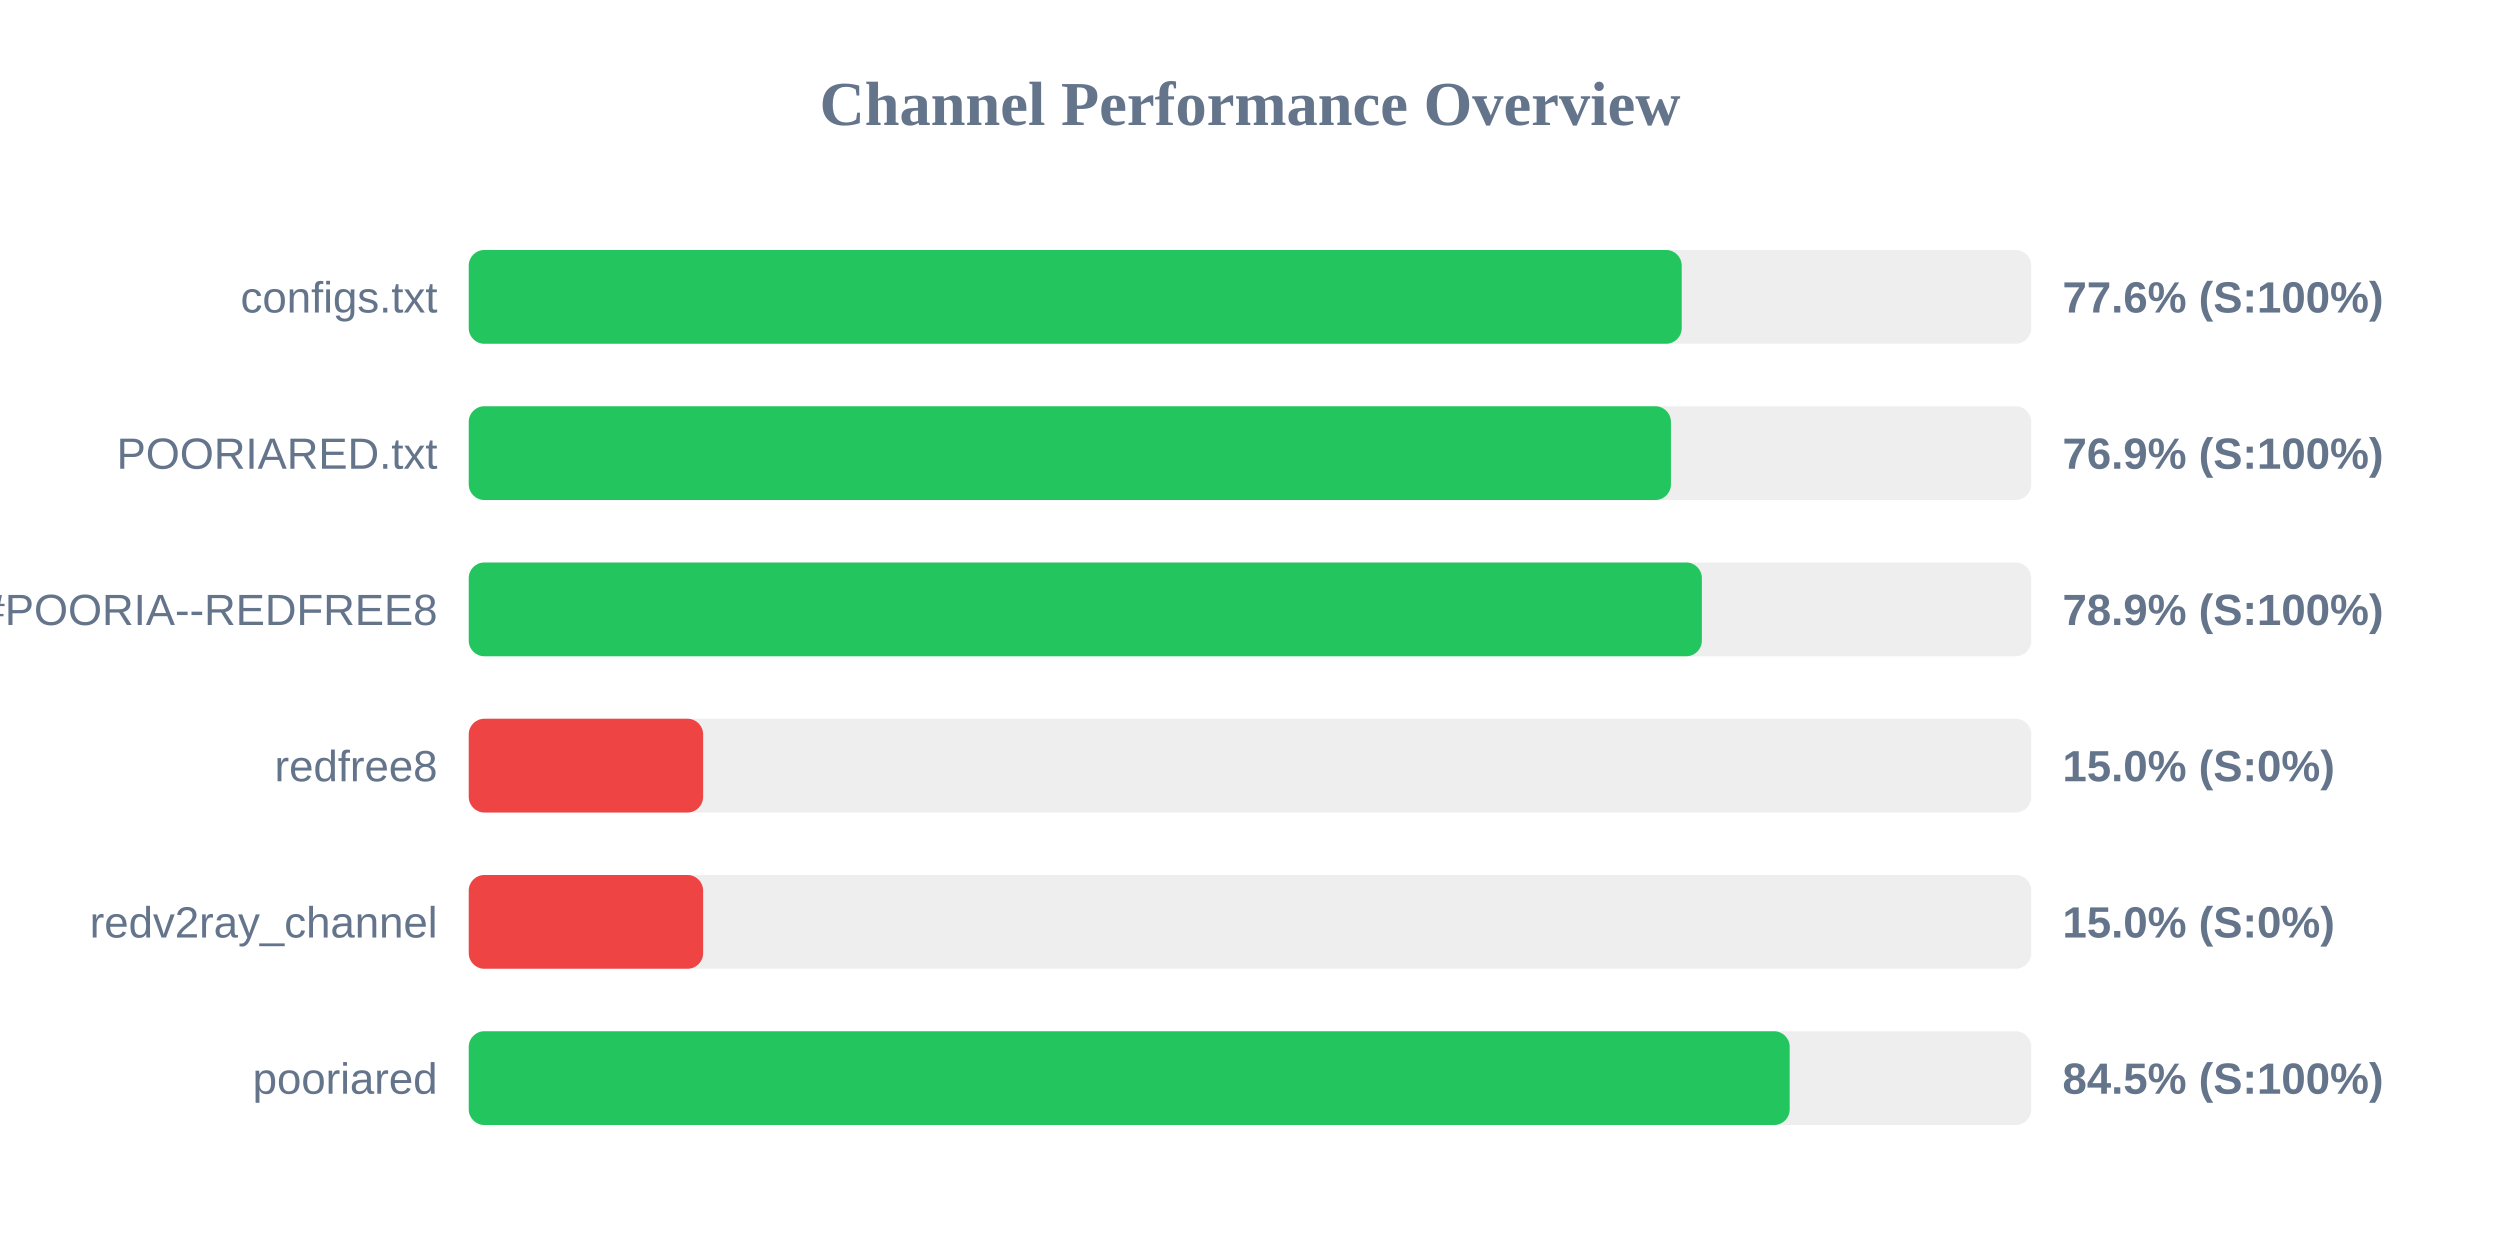
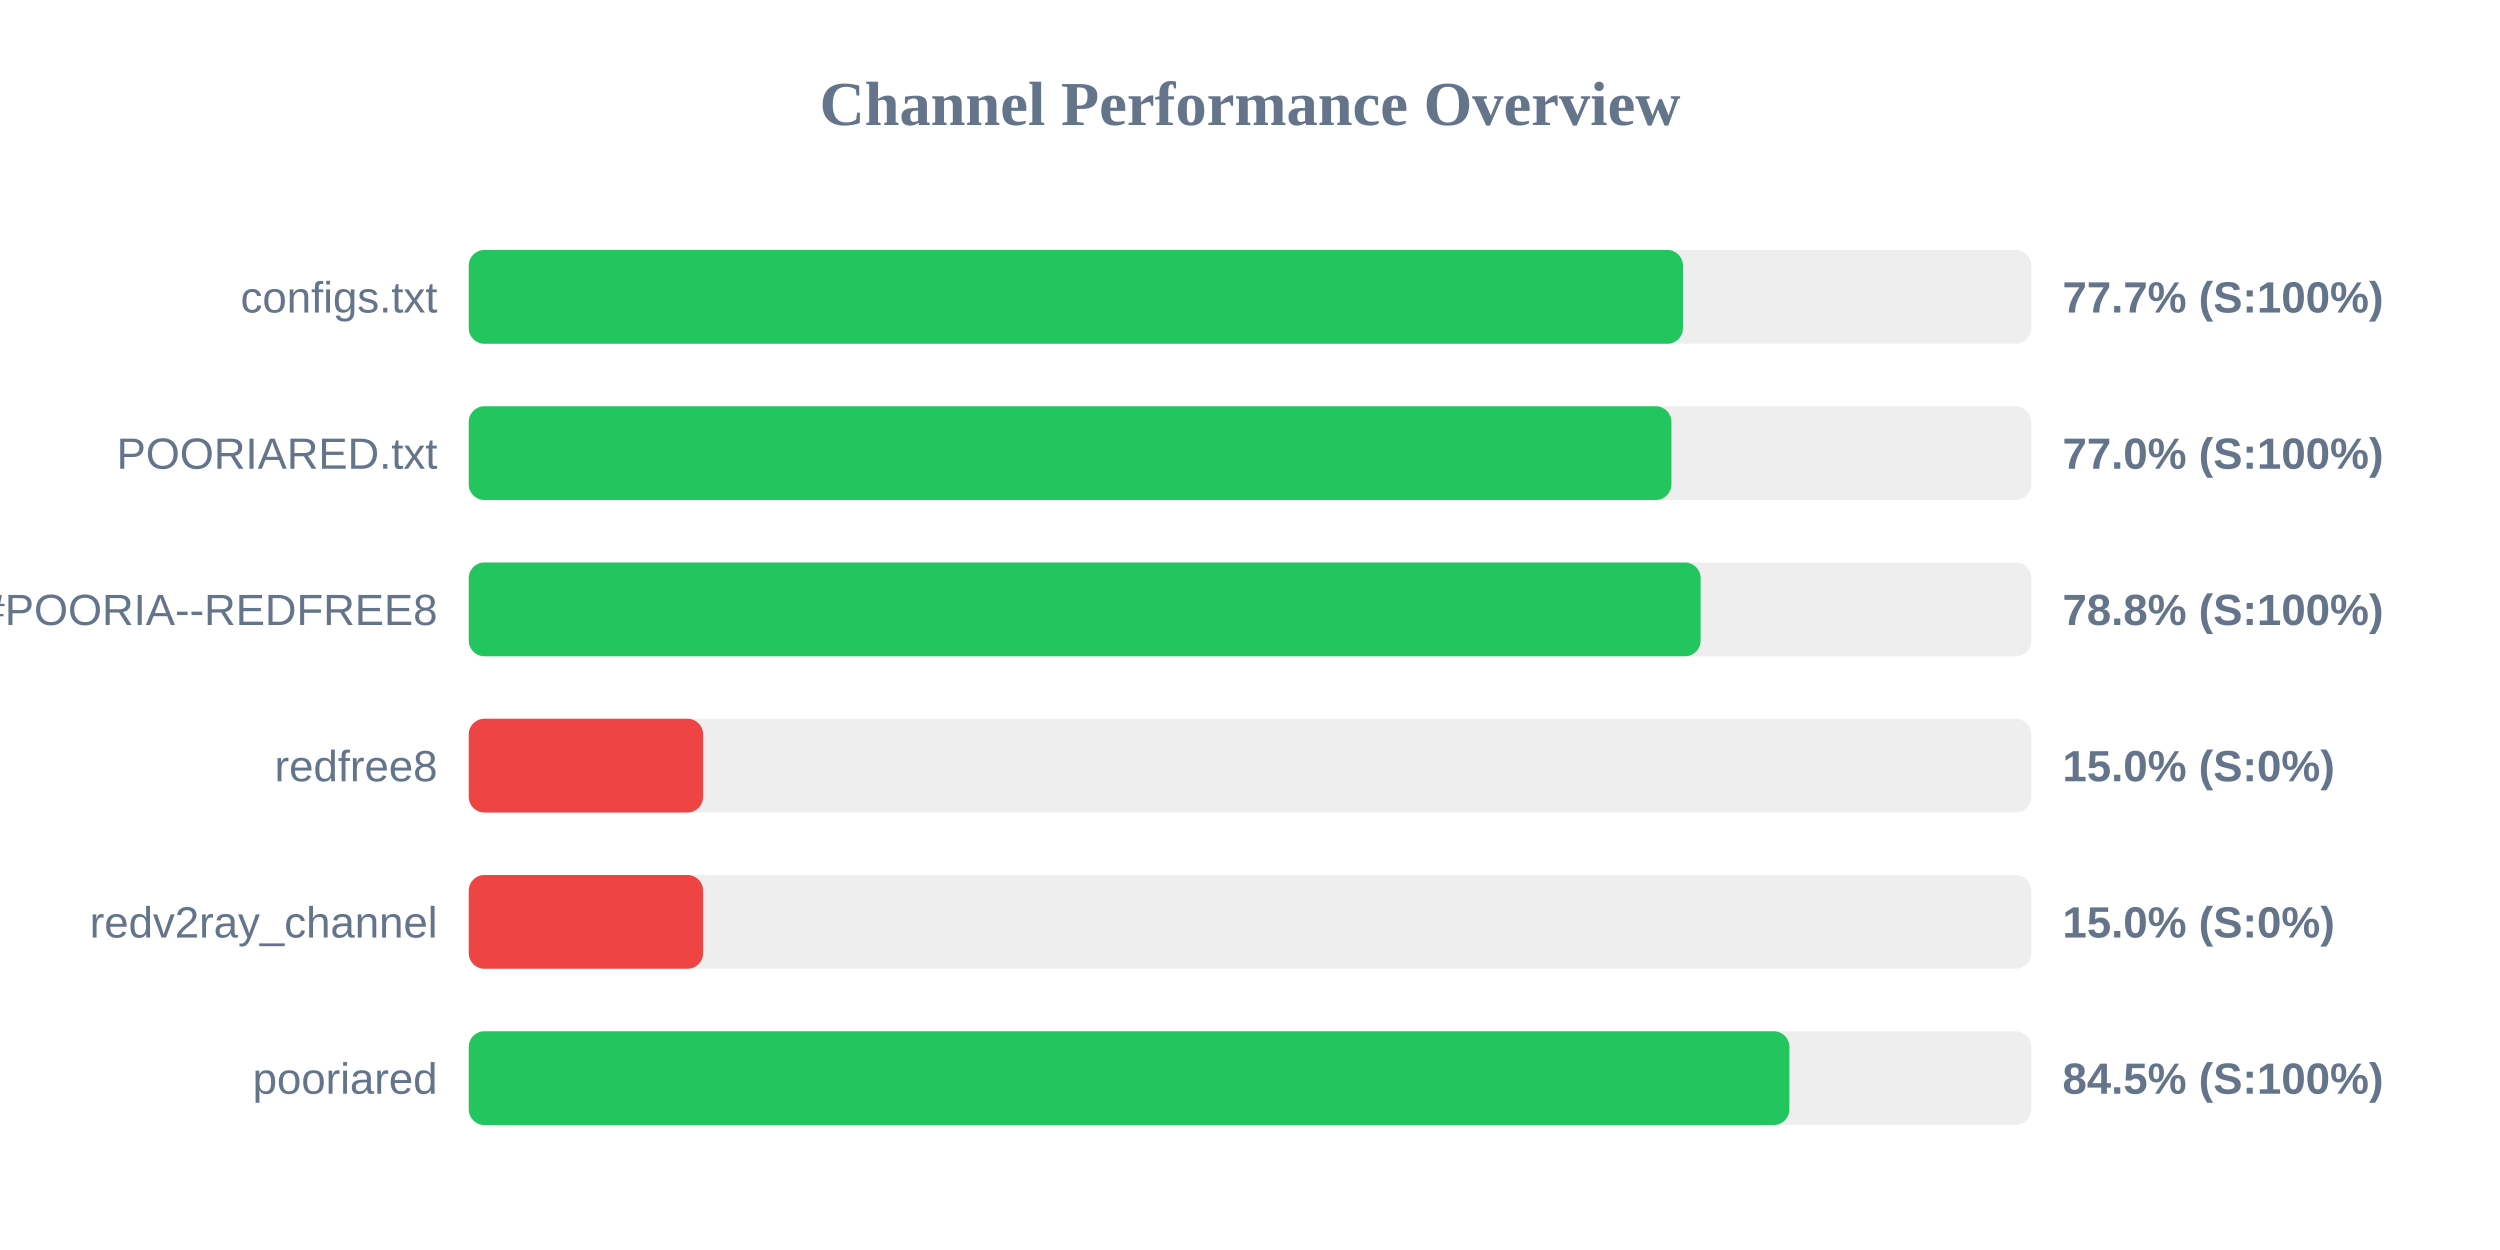
<svg xmlns="http://www.w3.org/2000/svg" width="800" height="400" version="1.1">
  <style>
        .row { font: 14px Arial; fill: #64748b; }
        .score { font: bold 14px Arial; fill: #64748b; }
    </style>
  <text x="400" y="40" text-anchor="middle" font-size="20px" font-weight="bold" fill="#64748b">Channel Performance Overview</text>
  <rect x="150" y="80" width="500" height="30" fill="#eee" rx="5" />
-   <rect x="150" y="80" width="388.15" height="30" fill="#22c55e" rx="5" />
+   <rect x="150" y="80" width="388.55" height="30" fill="#22c55e" rx="5" />
  <text x="140" y="100" text-anchor="end" class="row">configs.txt</text>
-   <text x="660" y="100" text-anchor="start" class="score">77.6% (S:100%)</text>
+   <text x="660" y="100" text-anchor="start" class="score">77.7% (S:100%)</text>
  <rect x="150" y="130" width="500" height="30" fill="#eee" rx="5" />
-   <rect x="150" y="130" width="384.7" height="30" fill="#22c55e" rx="5" />
+   <rect x="150" y="130" width="384.85" height="30" fill="#22c55e" rx="5" />
  <text x="140" y="150" text-anchor="end" class="row">POORIARED.txt</text>
-   <text x="660" y="150" text-anchor="start" class="score">76.9% (S:100%)</text>
+   <text x="660" y="150" text-anchor="start" class="score">77.0% (S:100%)</text>
  <rect x="150" y="180" width="500" height="30" fill="#eee" rx="5" />
-   <rect x="150" y="180" width="394.6" height="30" fill="#22c55e" rx="5" />
+   <rect x="150" y="180" width="394.2" height="30" fill="#22c55e" rx="5" />
  <text x="140" y="200" text-anchor="end" class="row">POORIA--REDFREE8.txt#POORIA--REDFREE8</text>
-   <text x="660" y="200" text-anchor="start" class="score">78.9% (S:100%)</text>
+   <text x="660" y="200" text-anchor="start" class="score">78.8% (S:100%)</text>
  <rect x="150" y="230" width="500" height="30" fill="#eee" rx="5" />
  <rect x="150" y="230" width="75.0" height="30" fill="#ef4444" rx="5" />
  <text x="140" y="250" text-anchor="end" class="row">redfree8</text>
  <text x="660" y="250" text-anchor="start" class="score">15.0% (S:0%)</text>
  <rect x="150" y="280" width="500" height="30" fill="#eee" rx="5" />
  <rect x="150" y="280" width="75.0" height="30" fill="#ef4444" rx="5" />
  <text x="140" y="300" text-anchor="end" class="row">redv2ray_channel</text>
  <text x="660" y="300" text-anchor="start" class="score">15.0% (S:0%)</text>
  <rect x="150" y="330" width="500" height="30" fill="#eee" rx="5" />
-   <rect x="150" y="330" width="422.7" height="30" fill="#22c55e" rx="5" />
+   <rect x="150" y="330" width="422.6" height="30" fill="#22c55e" rx="5" />
  <text x="140" y="350" text-anchor="end" class="row">pooriared</text>
  <text x="660" y="350" text-anchor="start" class="score">84.5% (S:100%)</text>
</svg>
